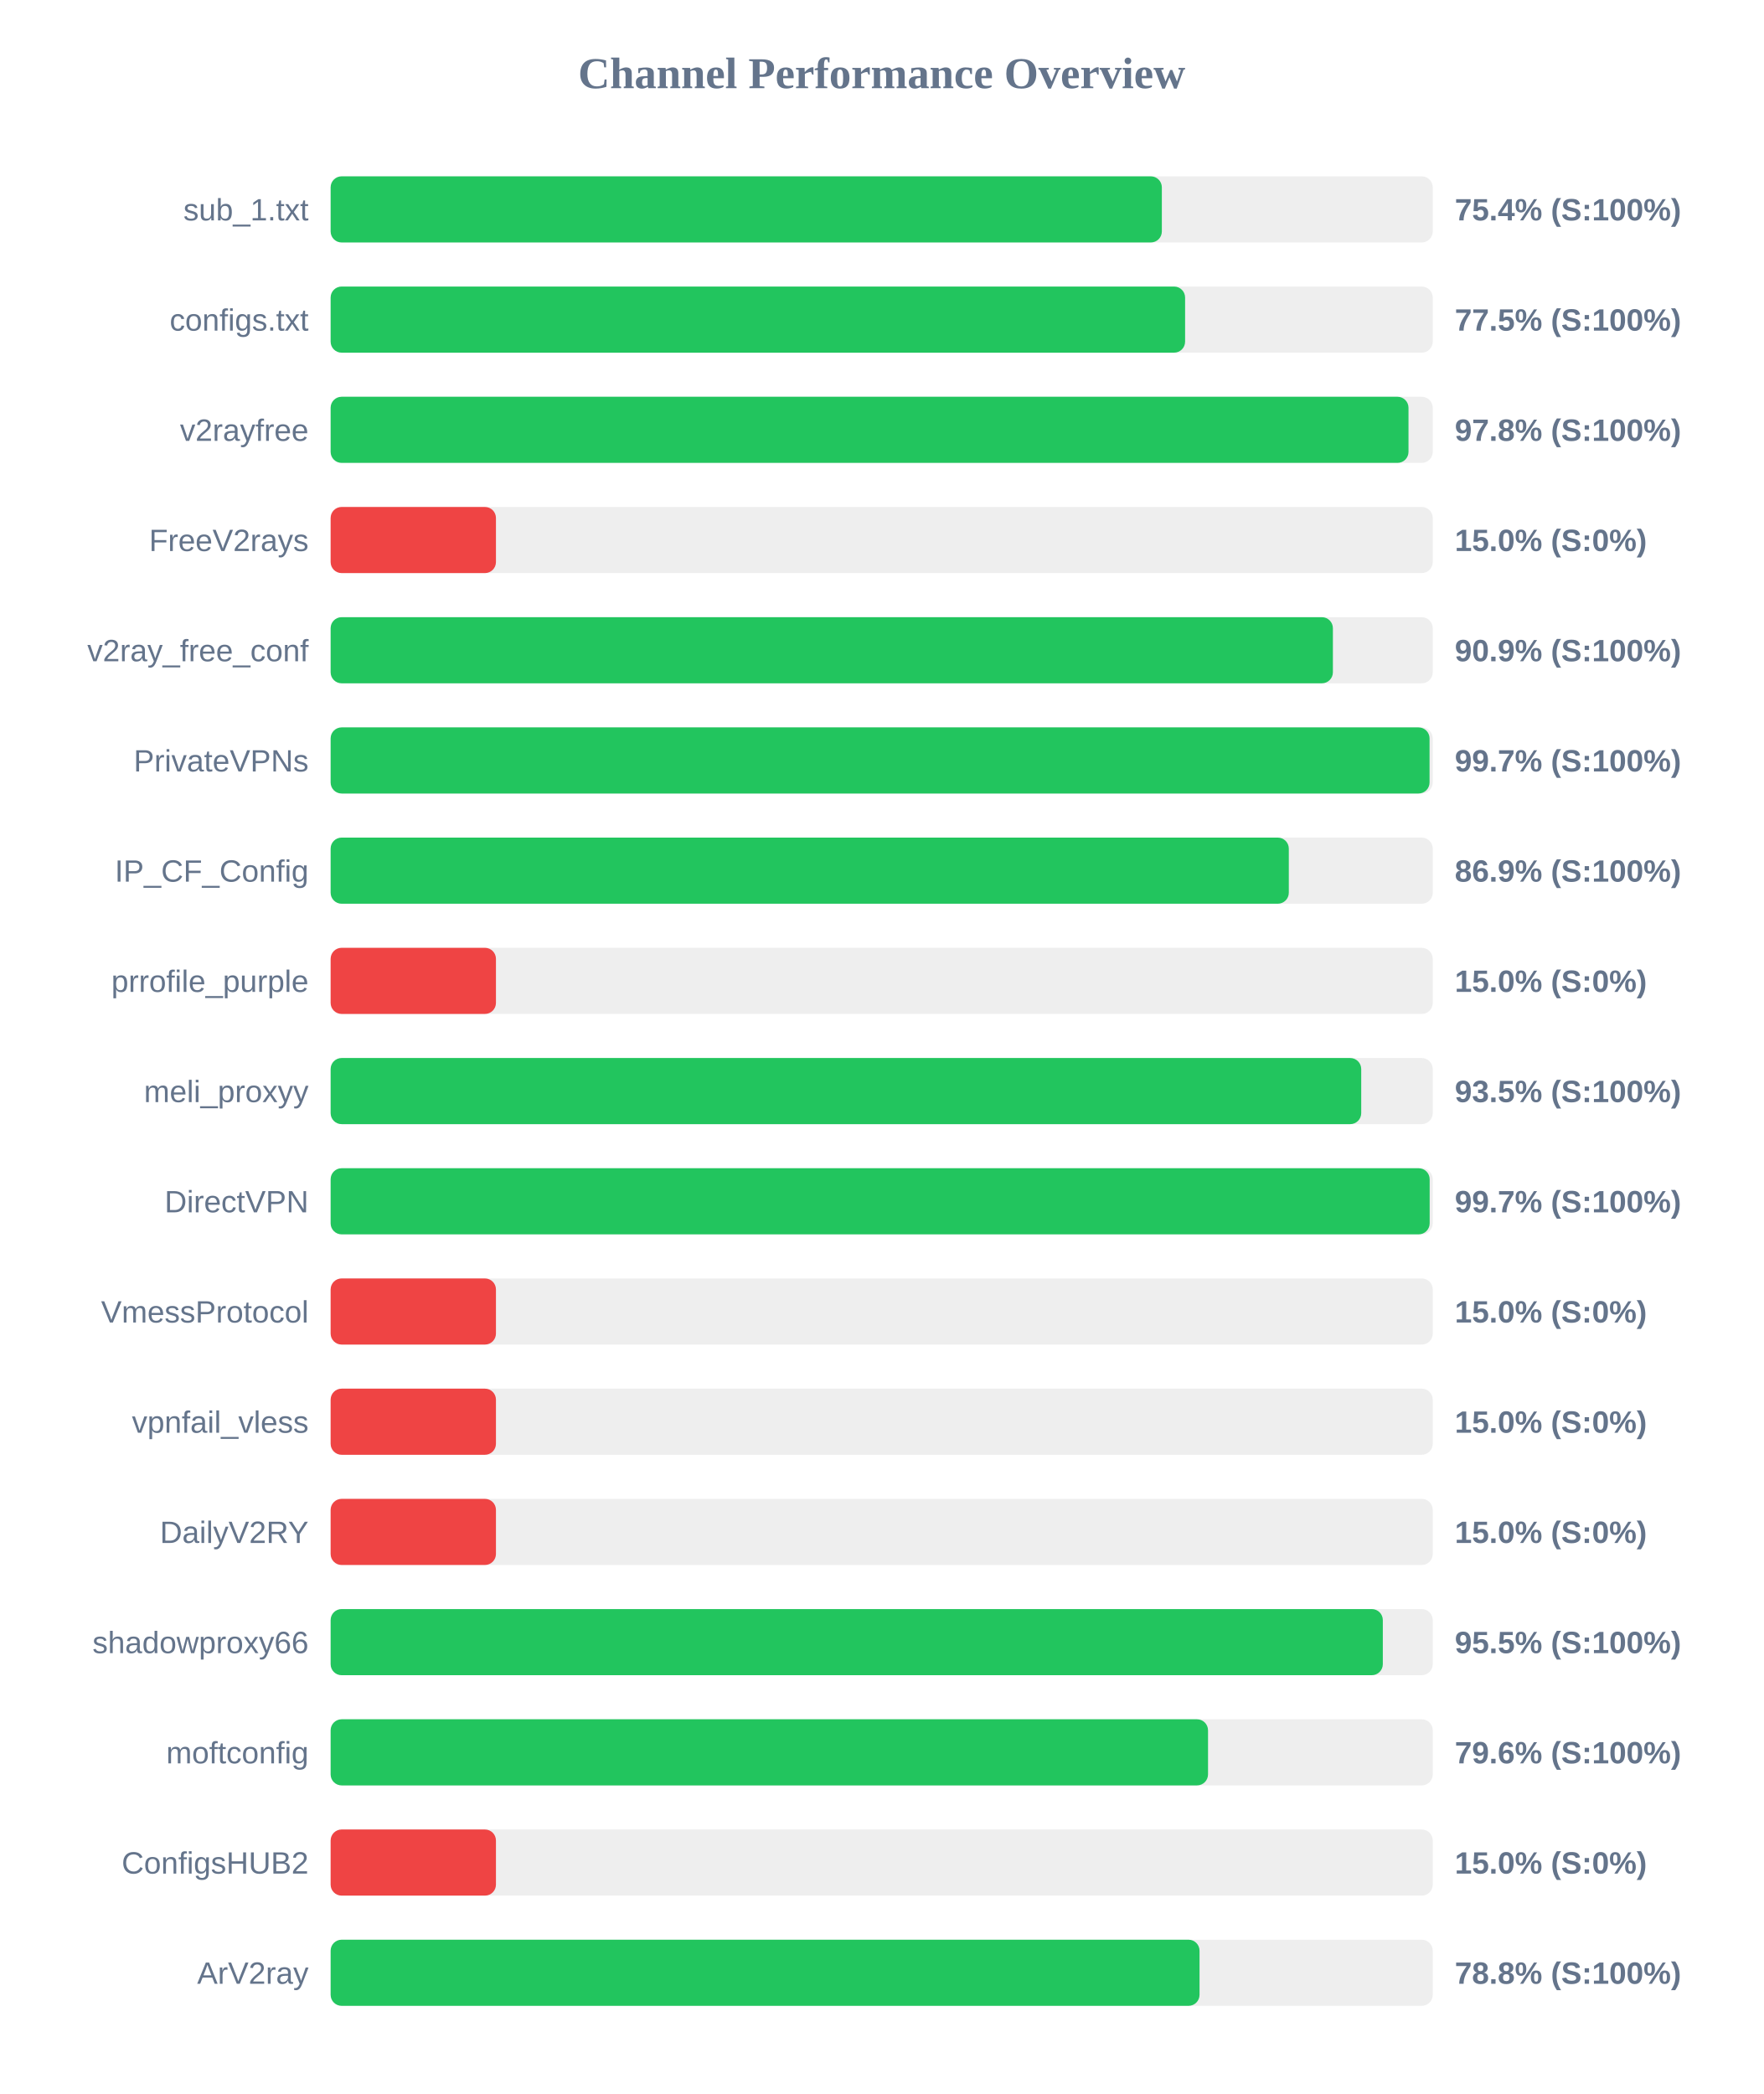
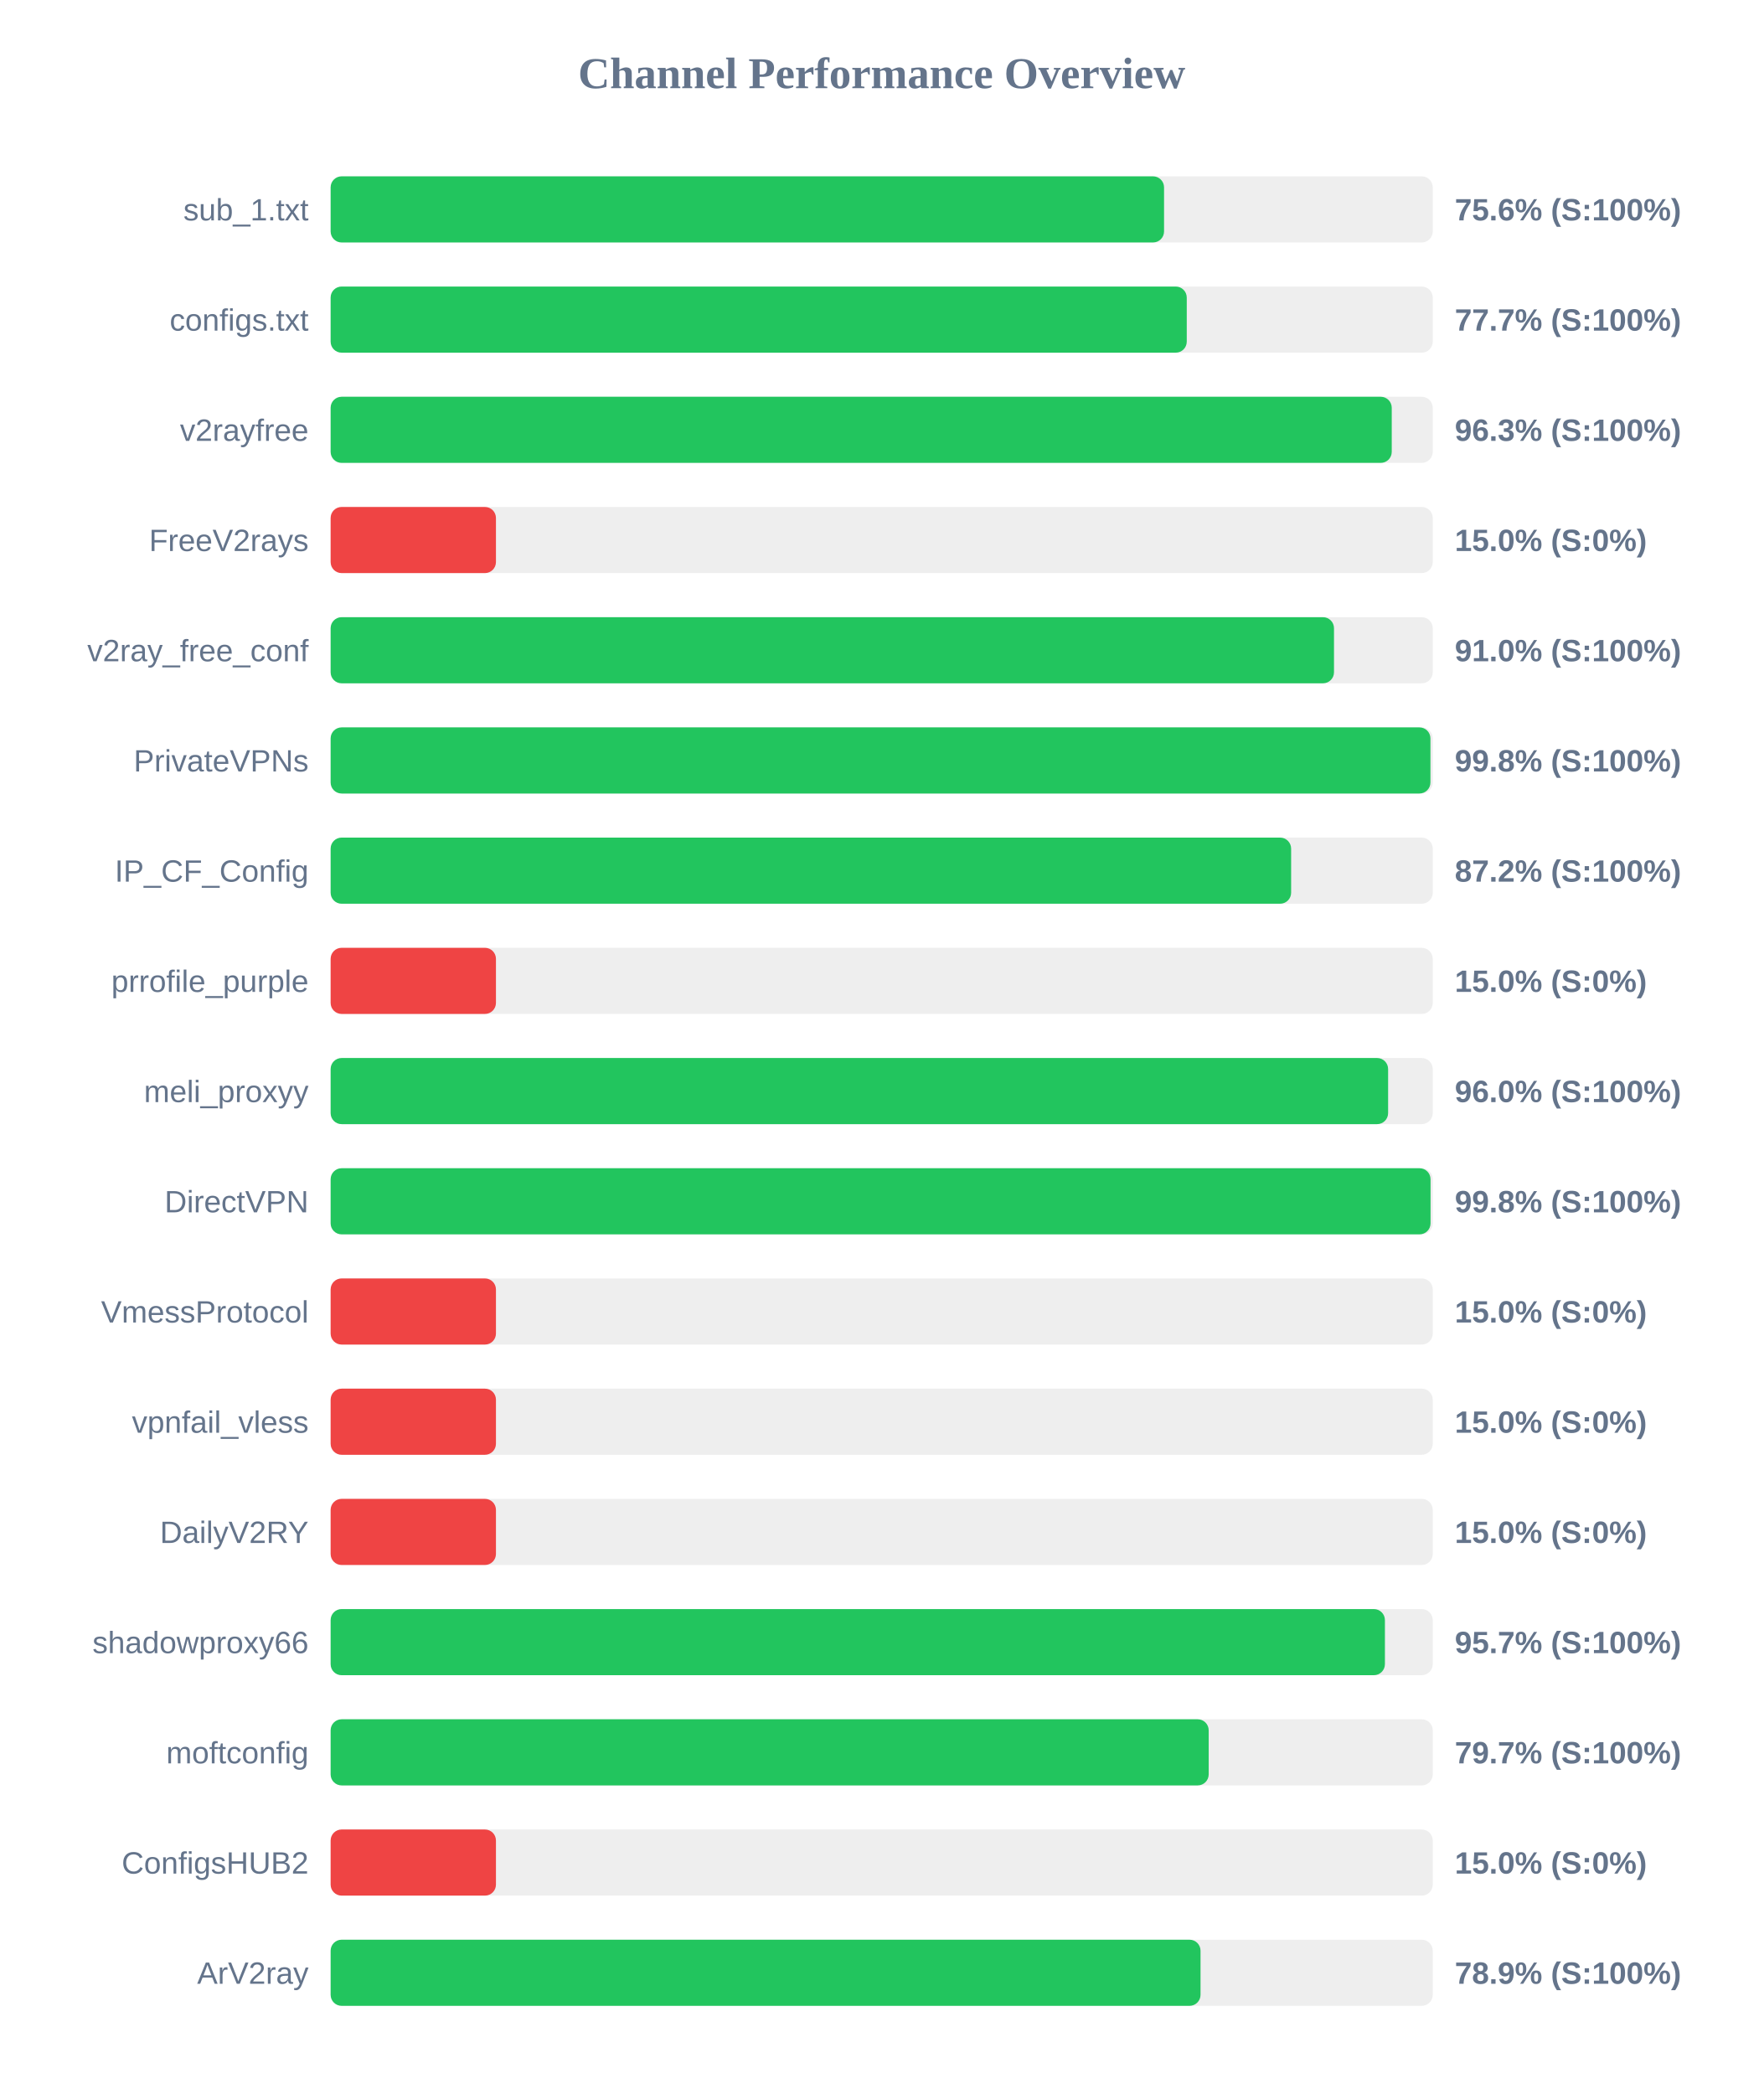
<svg xmlns="http://www.w3.org/2000/svg" width="800" height="950" version="1.1">
  <style>
        .row { font: 14px Arial; fill: #64748b; }
        .score { font: bold 14px Arial; fill: #64748b; }
    </style>
  <text x="400" y="40" text-anchor="middle" font-size="20px" font-weight="bold" fill="#64748b">Channel Performance Overview</text>
  <rect x="150" y="80" width="500" height="30" fill="#eee" rx="5" />
-   <rect x="150" y="80" width="377.1" height="30" fill="#22c55e" rx="5" />
+   <rect x="150" y="80" width="378.1" height="30" fill="#22c55e" rx="5" />
  <text x="140" y="100" text-anchor="end" class="row">sub_1.txt</text>
-   <text x="660" y="100" text-anchor="start" class="score">75.4% (S:100%)</text>
+   <text x="660" y="100" text-anchor="start" class="score">75.6% (S:100%)</text>
  <rect x="150" y="130" width="500" height="30" fill="#eee" rx="5" />
-   <rect x="150" y="130" width="387.65" height="30" fill="#22c55e" rx="5" />
+   <rect x="150" y="130" width="388.4" height="30" fill="#22c55e" rx="5" />
  <text x="140" y="150" text-anchor="end" class="row">configs.txt</text>
-   <text x="660" y="150" text-anchor="start" class="score">77.5% (S:100%)</text>
+   <text x="660" y="150" text-anchor="start" class="score">77.7% (S:100%)</text>
  <rect x="150" y="180" width="500" height="30" fill="#eee" rx="5" />
-   <rect x="150" y="180" width="489.0" height="30" fill="#22c55e" rx="5" />
+   <rect x="150" y="180" width="481.4" height="30" fill="#22c55e" rx="5" />
  <text x="140" y="200" text-anchor="end" class="row">v2rayfree</text>
-   <text x="660" y="200" text-anchor="start" class="score">97.8% (S:100%)</text>
+   <text x="660" y="200" text-anchor="start" class="score">96.3% (S:100%)</text>
  <rect x="150" y="230" width="500" height="30" fill="#eee" rx="5" />
  <rect x="150" y="230" width="75.0" height="30" fill="#ef4444" rx="5" />
  <text x="140" y="250" text-anchor="end" class="row">FreeV2rays</text>
  <text x="660" y="250" text-anchor="start" class="score">15.0% (S:0%)</text>
  <rect x="150" y="280" width="500" height="30" fill="#eee" rx="5" />
-   <rect x="150" y="280" width="454.7" height="30" fill="#22c55e" rx="5" />
+   <rect x="150" y="280" width="455.2" height="30" fill="#22c55e" rx="5" />
  <text x="140" y="300" text-anchor="end" class="row">v2ray_free_conf</text>
-   <text x="660" y="300" text-anchor="start" class="score">90.9% (S:100%)</text>
+   <text x="660" y="300" text-anchor="start" class="score">91.0% (S:100%)</text>
  <rect x="150" y="330" width="500" height="30" fill="#eee" rx="5" />
-   <rect x="150" y="330" width="498.55" height="30" fill="#22c55e" rx="5" />
+   <rect x="150" y="330" width="498.95" height="30" fill="#22c55e" rx="5" />
  <text x="140" y="350" text-anchor="end" class="row">PrivateVPNs</text>
-   <text x="660" y="350" text-anchor="start" class="score">99.7% (S:100%)</text>
+   <text x="660" y="350" text-anchor="start" class="score">99.8% (S:100%)</text>
  <rect x="150" y="380" width="500" height="30" fill="#eee" rx="5" />
-   <rect x="150" y="380" width="434.7" height="30" fill="#22c55e" rx="5" />
+   <rect x="150" y="380" width="435.75" height="30" fill="#22c55e" rx="5" />
  <text x="140" y="400" text-anchor="end" class="row">IP_CF_Config</text>
-   <text x="660" y="400" text-anchor="start" class="score">86.9% (S:100%)</text>
+   <text x="660" y="400" text-anchor="start" class="score">87.2% (S:100%)</text>
  <rect x="150" y="430" width="500" height="30" fill="#eee" rx="5" />
  <rect x="150" y="430" width="75.0" height="30" fill="#ef4444" rx="5" />
  <text x="140" y="450" text-anchor="end" class="row">prrofile_purple</text>
  <text x="660" y="450" text-anchor="start" class="score">15.0% (S:0%)</text>
  <rect x="150" y="480" width="500" height="30" fill="#eee" rx="5" />
-   <rect x="150" y="480" width="467.55" height="30" fill="#22c55e" rx="5" />
+   <rect x="150" y="480" width="479.75" height="30" fill="#22c55e" rx="5" />
  <text x="140" y="500" text-anchor="end" class="row">meli_proxyy</text>
-   <text x="660" y="500" text-anchor="start" class="score">93.5% (S:100%)</text>
+   <text x="660" y="500" text-anchor="start" class="score">96.0% (S:100%)</text>
  <rect x="150" y="530" width="500" height="30" fill="#eee" rx="5" />
-   <rect x="150" y="530" width="498.6" height="30" fill="#22c55e" rx="5" />
+   <rect x="150" y="530" width="499.0" height="30" fill="#22c55e" rx="5" />
  <text x="140" y="550" text-anchor="end" class="row">DirectVPN</text>
-   <text x="660" y="550" text-anchor="start" class="score">99.7% (S:100%)</text>
+   <text x="660" y="550" text-anchor="start" class="score">99.8% (S:100%)</text>
  <rect x="150" y="580" width="500" height="30" fill="#eee" rx="5" />
  <rect x="150" y="580" width="75.0" height="30" fill="#ef4444" rx="5" />
  <text x="140" y="600" text-anchor="end" class="row">VmessProtocol</text>
  <text x="660" y="600" text-anchor="start" class="score">15.0% (S:0%)</text>
  <rect x="150" y="630" width="500" height="30" fill="#eee" rx="5" />
  <rect x="150" y="630" width="75.0" height="30" fill="#ef4444" rx="5" />
  <text x="140" y="650" text-anchor="end" class="row">vpnfail_vless</text>
  <text x="660" y="650" text-anchor="start" class="score">15.0% (S:0%)</text>
  <rect x="150" y="680" width="500" height="30" fill="#eee" rx="5" />
  <rect x="150" y="680" width="75.0" height="30" fill="#ef4444" rx="5" />
  <text x="140" y="700" text-anchor="end" class="row">DailyV2RY</text>
  <text x="660" y="700" text-anchor="start" class="score">15.0% (S:0%)</text>
  <rect x="150" y="730" width="500" height="30" fill="#eee" rx="5" />
-   <rect x="150" y="730" width="477.35" height="30" fill="#22c55e" rx="5" />
+   <rect x="150" y="730" width="478.3" height="30" fill="#22c55e" rx="5" />
  <text x="140" y="750" text-anchor="end" class="row">shadowproxy66</text>
-   <text x="660" y="750" text-anchor="start" class="score">95.5% (S:100%)</text>
+   <text x="660" y="750" text-anchor="start" class="score">95.7% (S:100%)</text>
  <rect x="150" y="780" width="500" height="30" fill="#eee" rx="5" />
-   <rect x="150" y="780" width="398.05" height="30" fill="#22c55e" rx="5" />
+   <rect x="150" y="780" width="398.35" height="30" fill="#22c55e" rx="5" />
  <text x="140" y="800" text-anchor="end" class="row">moftconfig</text>
-   <text x="660" y="800" text-anchor="start" class="score">79.6% (S:100%)</text>
+   <text x="660" y="800" text-anchor="start" class="score">79.7% (S:100%)</text>
  <rect x="150" y="830" width="500" height="30" fill="#eee" rx="5" />
  <rect x="150" y="830" width="75.0" height="30" fill="#ef4444" rx="5" />
  <text x="140" y="850" text-anchor="end" class="row">ConfigsHUB2</text>
  <text x="660" y="850" text-anchor="start" class="score">15.0% (S:0%)</text>
  <rect x="150" y="880" width="500" height="30" fill="#eee" rx="5" />
-   <rect x="150" y="880" width="394.2" height="30" fill="#22c55e" rx="5" />
+   <rect x="150" y="880" width="394.65" height="30" fill="#22c55e" rx="5" />
  <text x="140" y="900" text-anchor="end" class="row">ArV2ray</text>
-   <text x="660" y="900" text-anchor="start" class="score">78.8% (S:100%)</text>
+   <text x="660" y="900" text-anchor="start" class="score">78.9% (S:100%)</text>
</svg>
